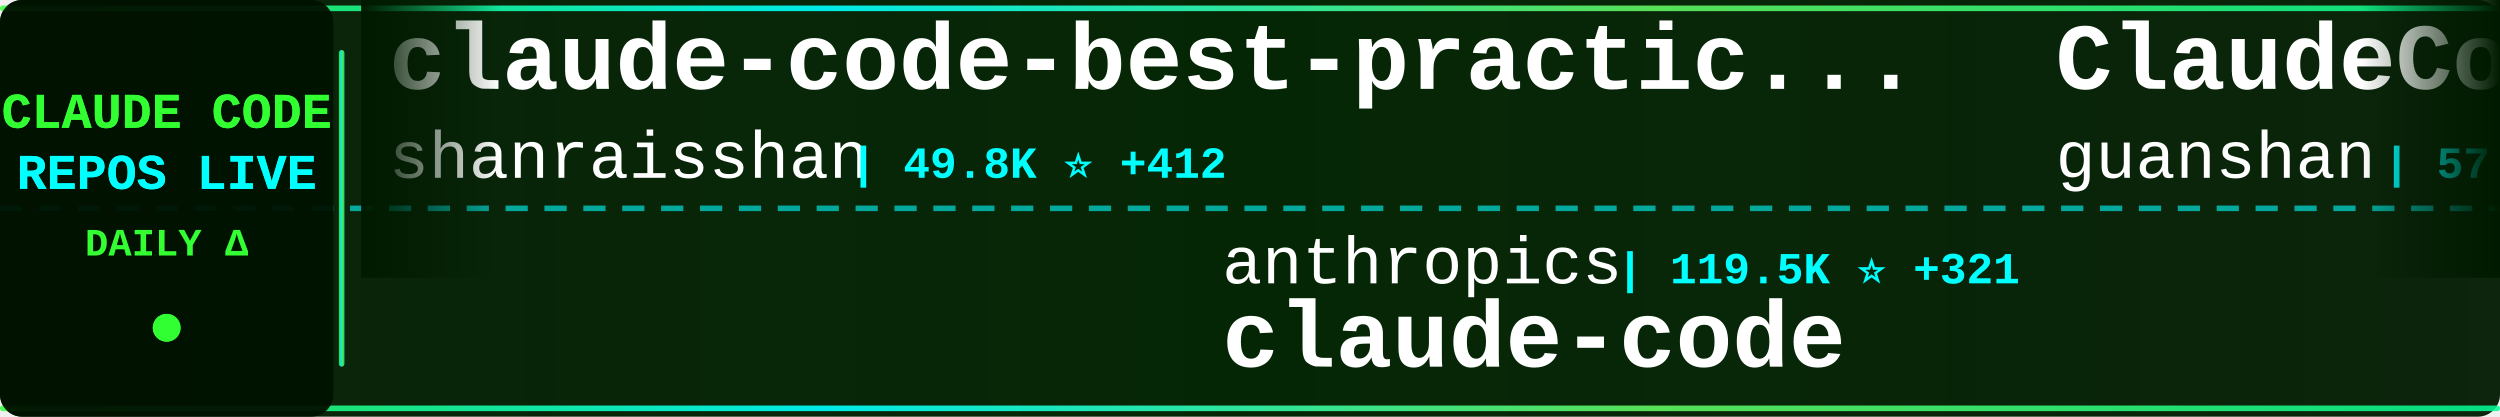
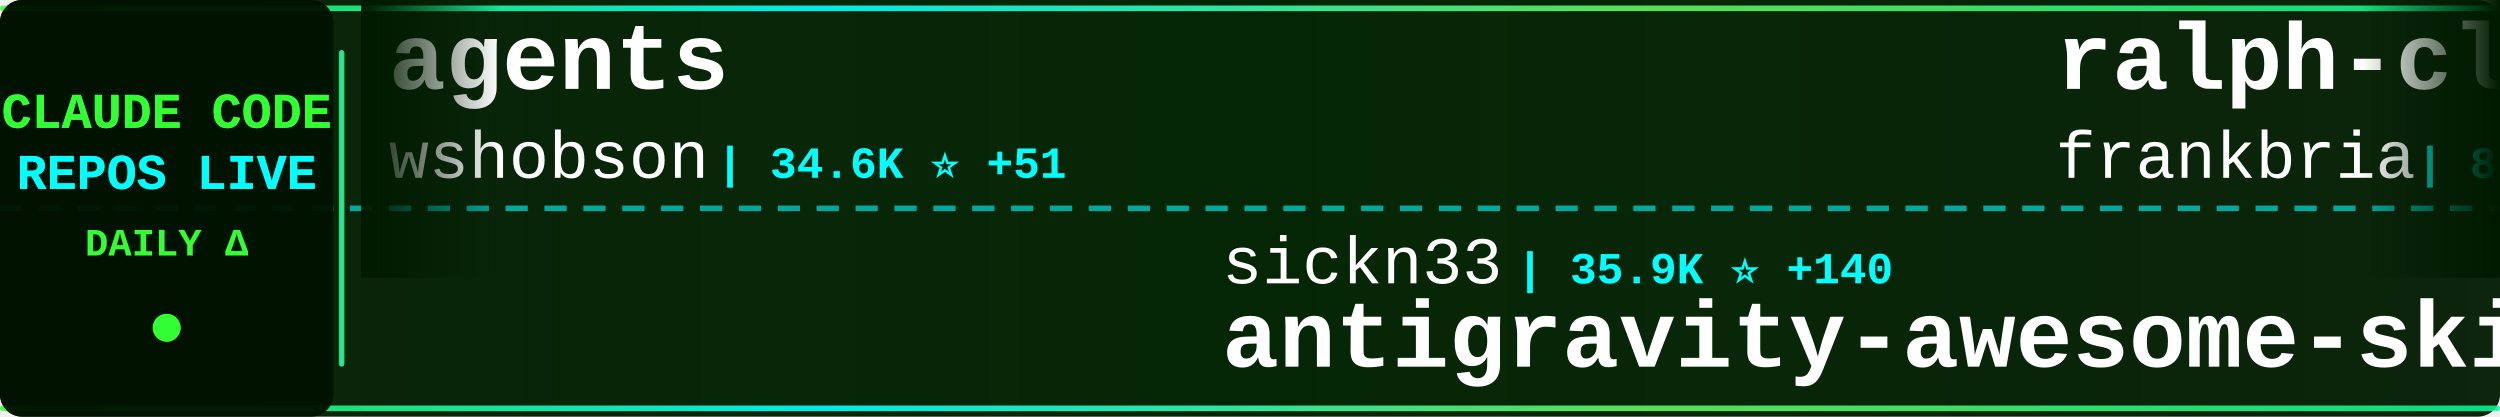
<svg xmlns="http://www.w3.org/2000/svg" width="900" height="150">
  <defs>
    <linearGradient id="tickerBg" x1="0%" y1="0%" x2="100%" y2="0%">
      <stop offset="0%" style="stop-color:#001a00;stop-opacity:0.95" />
      <stop offset="50%" style="stop-color:#002200;stop-opacity:0.98" />
      <stop offset="100%" style="stop-color:#001a00;stop-opacity:0.95" />
    </linearGradient>
    <linearGradient id="borderGrad" x1="0%" y1="0%" x2="100%" y2="0%">
      <stop offset="0%" style="stop-color:#33ff33;stop-opacity:0.85">
        <animate attributeName="stop-opacity" values="0.85;1;0.85" dur="2s" repeatCount="indefinite" />
      </stop>
      <stop offset="33%" style="stop-color:#00ffff;stop-opacity:0.9">
        <animate attributeName="stop-opacity" values="0.9;1;0.9" dur="2.2s" repeatCount="indefinite" />
      </stop>
      <stop offset="66%" style="stop-color:#66ff66;stop-opacity:0.85">
        <animate attributeName="stop-opacity" values="0.85;1;0.85" dur="1.8s" repeatCount="indefinite" />
      </stop>
      <stop offset="100%" style="stop-color:#00ff99;stop-opacity:0.85">
        <animate attributeName="stop-opacity" values="0.85;1;0.85" dur="2s" repeatCount="indefinite" />
      </stop>
    </linearGradient>
    <filter id="textGlow">
      <feGaussianBlur stdDeviation="0.1" result="coloredBlur" />
      <feMerge>
        <feMergeNode in="coloredBlur" />
        <feMergeNode in="SourceGraphic" />
      </feMerge>
    </filter>
    <filter id="metricGlow">
      <feGaussianBlur stdDeviation="0.2" result="coloredBlur" />
      <feMerge>
        <feMergeNode in="coloredBlur" />
        <feMergeNode in="SourceGraphic" />
      </feMerge>
    </filter>
    <linearGradient id="leftFade" x1="0%" y1="0%" x2="100%" y2="0%">
      <stop offset="0%" style="stop-color:#001a00;stop-opacity:1" />
      <stop offset="100%" style="stop-color:#001a00;stop-opacity:0" />
    </linearGradient>
    <linearGradient id="rightFade" x1="0%" y1="0%" x2="100%" y2="0%">
      <stop offset="0%" style="stop-color:#001a00;stop-opacity:0" />
      <stop offset="100%" style="stop-color:#001a00;stop-opacity:1" />
    </linearGradient>
  </defs>
  <rect width="900" height="150" fill="url(#tickerBg)" rx="8" />
  <rect x="0" y="2" width="900" height="2" fill="url(#borderGrad)" rx="1" />
  <rect x="0" y="146" width="900" height="2" fill="url(#borderGrad)" rx="1" />
  <line x1="0" y1="75" x2="900" y2="75" stroke="#00ffff" stroke-width="2" stroke-dasharray="8 6" opacity="0.6" />
  <rect x="0" y="0" width="120" height="150" fill="#001100" opacity="0.95" rx="8" />
  <text x="60" y="46" font-family="'Courier New', monospace" font-size="18" font-weight="bold" fill="#33ff33" text-anchor="middle" filter="url(#textGlow)">
    CLAUDE CODE
  </text>
  <text x="60" y="68" font-family="'Courier New', monospace" font-size="18" font-weight="bold" fill="#00ffff" text-anchor="middle" filter="url(#textGlow)">
    REPOS LIVE
  </text>
  <text x="60" y="92" font-family="'Courier New', monospace" font-size="14" font-weight="bold" fill="#33ff33" text-anchor="middle">
    DAILY Δ
  </text>
  <circle cx="60" cy="118" r="5" fill="#33ff33" filter="url(#metricGlow)">
    <animate attributeName="r" values="4;6;4" dur="1.5s" repeatCount="indefinite" />
    <animate attributeName="opacity" values="0.6;1;0.6" dur="1.5s" repeatCount="indefinite" />
  </circle>
  <rect x="122" y="18" width="2" height="114" fill="url(#borderGrad)" rx="1" />
  <clipPath id="tickerClip">
    <rect x="130" y="0" width="770" height="150" />
  </clipPath>
  <g clip-path="url(#tickerClip)">
    <g id="tickerItems">
      <animateTransform attributeName="transform" attributeType="XML" type="translate" from="0 0" to="-3000 0" dur="54s" repeatCount="indefinite" />
      <g transform="translate(0, 0)">
-         <text x="140" y="32" font-family="'Courier New', monospace" font-size="34" font-weight="bold" fill="#ffffff">claude-code-best-practic...</text>
-         <text x="140" y="64" font-family="'Courier New', monospace" font-size="24" font-weight="normal" fill="#ffffff" opacity="1.0">shanraisshan</text>
-         <text x="306" y="64" font-family="'Courier New', monospace" font-size="16" font-weight="bold" fill="#00ffff"> | 49.8K ⭐ +412</text>
+         <text x="140" y="32" font-family="'Courier New', monospace" font-size="34" font-weight="bold" fill="#ffffff">agents</text>
+         <text x="140" y="64" font-family="'Courier New', monospace" font-size="24" font-weight="normal" fill="#ffffff" opacity="1.0">wshobson</text>
+         <text x="258" y="64" font-family="'Courier New', monospace" font-size="16" font-weight="bold" fill="#00ffff"> | 34.6K ⭐ +51</text>
      </g>
      <g transform="translate(300, 0)">
-         <text x="140" y="102" font-family="'Courier New', monospace" font-size="24" font-weight="normal" fill="#ffffff" opacity="1.0">anthropics</text>
-         <text x="282" y="102" font-family="'Courier New', monospace" font-size="16" font-weight="bold" fill="#00ffff"> | 119.5K ⭐ +321</text>
+         <text x="140" y="102" font-family="'Courier New', monospace" font-size="24" font-weight="normal" fill="#ffffff" opacity="1.0">sickn33</text>
+         <text x="246" y="102" font-family="'Courier New', monospace" font-size="16" font-weight="bold" fill="#00ffff"> | 35.9K ⭐ +140</text>
+         <text x="140" y="132" font-family="'Courier New', monospace" font-size="34" font-weight="bold" fill="#ffffff">antigravity-awesome-skil...</text>
+       </g>
+       <g transform="translate(600, 0)">
+         <text x="140" y="32" font-family="'Courier New', monospace" font-size="34" font-weight="bold" fill="#ffffff">ralph-claude-code</text>
+         <text x="140" y="64" font-family="'Courier New', monospace" font-size="24" font-weight="normal" fill="#ffffff" opacity="1.0">frankbria</text>
+         <text x="270" y="64" font-family="'Courier New', monospace" font-size="16" font-weight="bold" fill="#00ffff"> | 8.9K ⭐ +21</text>
+       </g>
+       <g transform="translate(900, 0)">
+         <text x="140" y="102" font-family="'Courier New', monospace" font-size="24" font-weight="normal" fill="#ffffff" opacity="1.0">oboard</text>
+         <text x="234" y="102" font-family="'Courier New', monospace" font-size="16" font-weight="bold" fill="#00ffff"> | 3.1K ⭐ +4</text>
+         <text x="140" y="132" font-family="'Courier New', monospace" font-size="34" font-weight="bold" fill="#ffffff">claude-code-rev</text>
+       </g>
+       <g transform="translate(1200, 0)">
+         <text x="140" y="32" font-family="'Courier New', monospace" font-size="34" font-weight="bold" fill="#ffffff">claude-code-webui</text>
+         <text x="140" y="64" font-family="'Courier New', monospace" font-size="24" font-weight="normal" fill="#ffffff" opacity="1.0">sugyan</text>
+         <text x="234" y="64" font-family="'Courier New', monospace" font-size="16" font-weight="bold" fill="#00ffff"> | 1.1K ⭐ +5</text>
+       </g>
+       <g transform="translate(1500, 0)">
+         <text x="140" y="102" font-family="'Courier New', monospace" font-size="24" font-weight="normal" fill="#ffffff" opacity="1.0">claude-code-best</text>
+         <text x="354" y="102" font-family="'Courier New', monospace" font-size="16" font-weight="bold" fill="#00ffff"> | 17.3K ⭐ +84</text>
        <text x="140" y="132" font-family="'Courier New', monospace" font-size="34" font-weight="bold" fill="#ffffff">claude-code</text>
      </g>
-       <g transform="translate(600, 0)">
-         <text x="140" y="32" font-family="'Courier New', monospace" font-size="34" font-weight="bold" fill="#ffffff">ClaudeCode</text>
-         <text x="140" y="64" font-family="'Courier New', monospace" font-size="24" font-weight="normal" fill="#ffffff" opacity="1.0">guanshan</text>
-         <text x="258" y="64" font-family="'Courier New', monospace" font-size="16" font-weight="bold" fill="#00ffff"> | 57 ⭐</text>
-       </g>
-       <g transform="translate(900, 0)">
-         <text x="140" y="102" font-family="'Courier New', monospace" font-size="24" font-weight="normal" fill="#ffffff" opacity="1.0">ykdojo</text>
-         <text x="234" y="102" font-family="'Courier New', monospace" font-size="16" font-weight="bold" fill="#00ffff"> | 8.0K ⭐ +15</text>
-         <text x="140" y="132" font-family="'Courier New', monospace" font-size="34" font-weight="bold" fill="#ffffff">claude-code-tips</text>
-       </g>
-       <g transform="translate(1200, 0)">
-         <text x="140" y="32" font-family="'Courier New', monospace" font-size="34" font-weight="bold" fill="#ffffff">claude-skills</text>
-         <text x="140" y="64" font-family="'Courier New', monospace" font-size="24" font-weight="normal" fill="#ffffff" opacity="1.0">alirezarezvani</text>
-         <text x="330" y="64" font-family="'Courier New', monospace" font-size="16" font-weight="bold" fill="#00ffff"> | 13.3K ⭐ +120</text>
-       </g>
-       <g transform="translate(1500, 0)">
-         <text x="140" y="102" font-family="'Courier New', monospace" font-size="24" font-weight="normal" fill="#ffffff" opacity="1.0">Piebald-AI</text>
-         <text x="282" y="102" font-family="'Courier New', monospace" font-size="16" font-weight="bold" fill="#00ffff"> | 9.8K ⭐ +79</text>
-         <text x="140" y="132" font-family="'Courier New', monospace" font-size="34" font-weight="bold" fill="#ffffff">claude-code-system-promp...</text>
-       </g>
      <g transform="translate(1800, 0)">
-         <text x="140" y="32" font-family="'Courier New', monospace" font-size="34" font-weight="bold" fill="#ffffff">claude-plugins-official</text>
-         <text x="140" y="64" font-family="'Courier New', monospace" font-size="24" font-weight="normal" fill="#ffffff" opacity="1.0">anthropics</text>
-         <text x="282" y="64" font-family="'Courier New', monospace" font-size="16" font-weight="bold" fill="#00ffff"> | 18.3K ⭐ +106</text>
+         <text x="140" y="32" font-family="'Courier New', monospace" font-size="34" font-weight="bold" fill="#ffffff">ClaudeCodeAgents</text>
+         <text x="140" y="64" font-family="'Courier New', monospace" font-size="24" font-weight="normal" fill="#ffffff" opacity="1.0">darcyegb</text>
+         <text x="258" y="64" font-family="'Courier New', monospace" font-size="16" font-weight="bold" fill="#00ffff"> | 676 ⭐</text>
      </g>
      <g transform="translate(2100, 0)">
-         <text x="140" y="102" font-family="'Courier New', monospace" font-size="24" font-weight="normal" fill="#ffffff" opacity="1.0">bfly123</text>
-         <text x="246" y="102" font-family="'Courier New', monospace" font-size="16" font-weight="bold" fill="#00ffff"> | 2.4K ⭐ +30</text>
-         <text x="140" y="132" font-family="'Courier New', monospace" font-size="34" font-weight="bold" fill="#ffffff">claude_codex_bridge</text>
+         <text x="140" y="102" font-family="'Courier New', monospace" font-size="24" font-weight="normal" fill="#ffffff" opacity="1.0">lintsinghua</text>
+         <text x="294" y="102" font-family="'Courier New', monospace" font-size="16" font-weight="bold" fill="#00ffff"> | 3.0K ⭐ +16</text>
+         <text x="140" y="132" font-family="'Courier New', monospace" font-size="34" font-weight="bold" fill="#ffffff">claude-code-book</text>
      </g>
      <g transform="translate(2400, 0)">
-         <text x="140" y="32" font-family="'Courier New', monospace" font-size="34" font-weight="bold" fill="#ffffff">claude-code-from-source</text>
-         <text x="140" y="64" font-family="'Courier New', monospace" font-size="24" font-weight="normal" fill="#ffffff" opacity="1.0">alejandrobalderas</text>
-         <text x="366" y="64" font-family="'Courier New', monospace" font-size="16" font-weight="bold" fill="#00ffff"> | 1.8K ⭐ +4</text>
+         <text x="140" y="32" font-family="'Courier New', monospace" font-size="34" font-weight="bold" fill="#ffffff">claude-code</text>
+         <text x="140" y="64" font-family="'Courier New', monospace" font-size="24" font-weight="normal" fill="#ffffff" opacity="1.0">mehmoodosman</text>
+         <text x="306" y="64" font-family="'Courier New', monospace" font-size="16" font-weight="bold" fill="#00ffff"> | 167 ⭐</text>
      </g>
      <g transform="translate(2700, 0)">
-         <text x="140" y="102" font-family="'Courier New', monospace" font-size="24" font-weight="normal" fill="#ffffff" opacity="1.0">yasasbanukaofficial</text>
-         <text x="390" y="102" font-family="'Courier New', monospace" font-size="16" font-weight="bold" fill="#00ffff"> | 2.9K ⭐ +17</text>
-         <text x="140" y="132" font-family="'Courier New', monospace" font-size="34" font-weight="bold" fill="#ffffff">claude-code</text>
+         <text x="140" y="102" font-family="'Courier New', monospace" font-size="24" font-weight="normal" fill="#ffffff" opacity="1.0">musistudio</text>
+         <text x="282" y="102" font-family="'Courier New', monospace" font-size="16" font-weight="bold" fill="#00ffff"> | 33.3K ⭐ +69</text>
+         <text x="140" y="132" font-family="'Courier New', monospace" font-size="34" font-weight="bold" fill="#ffffff">claude-code-router</text>
      </g>
      <g transform="translate(3000, 0)">
-         <text x="140" y="32" font-family="'Courier New', monospace" font-size="34" font-weight="bold" fill="#ffffff">claude-code-best-practic...</text>
-         <text x="140" y="64" font-family="'Courier New', monospace" font-size="24" font-weight="normal" fill="#ffffff" opacity="1.0">shanraisshan</text>
-         <text x="306" y="64" font-family="'Courier New', monospace" font-size="16" font-weight="bold" fill="#00ffff"> | 49.8K ⭐ +412</text>
+         <text x="140" y="32" font-family="'Courier New', monospace" font-size="34" font-weight="bold" fill="#ffffff">agents</text>
+         <text x="140" y="64" font-family="'Courier New', monospace" font-size="24" font-weight="normal" fill="#ffffff" opacity="1.0">wshobson</text>
+         <text x="258" y="64" font-family="'Courier New', monospace" font-size="16" font-weight="bold" fill="#00ffff"> | 34.6K ⭐ +51</text>
      </g>
      <g transform="translate(3300, 0)">
-         <text x="140" y="102" font-family="'Courier New', monospace" font-size="24" font-weight="normal" fill="#ffffff" opacity="1.0">anthropics</text>
-         <text x="282" y="102" font-family="'Courier New', monospace" font-size="16" font-weight="bold" fill="#00ffff"> | 119.5K ⭐ +321</text>
-         <text x="140" y="132" font-family="'Courier New', monospace" font-size="34" font-weight="bold" fill="#ffffff">claude-code</text>
+         <text x="140" y="102" font-family="'Courier New', monospace" font-size="24" font-weight="normal" fill="#ffffff" opacity="1.0">sickn33</text>
+         <text x="246" y="102" font-family="'Courier New', monospace" font-size="16" font-weight="bold" fill="#00ffff"> | 35.9K ⭐ +140</text>
+         <text x="140" y="132" font-family="'Courier New', monospace" font-size="34" font-weight="bold" fill="#ffffff">antigravity-awesome-skil...</text>
      </g>
      <g transform="translate(3600, 0)">
-         <text x="140" y="32" font-family="'Courier New', monospace" font-size="34" font-weight="bold" fill="#ffffff">ClaudeCode</text>
-         <text x="140" y="64" font-family="'Courier New', monospace" font-size="24" font-weight="normal" fill="#ffffff" opacity="1.0">guanshan</text>
-         <text x="258" y="64" font-family="'Courier New', monospace" font-size="16" font-weight="bold" fill="#00ffff"> | 57 ⭐</text>
+         <text x="140" y="32" font-family="'Courier New', monospace" font-size="34" font-weight="bold" fill="#ffffff">ralph-claude-code</text>
+         <text x="140" y="64" font-family="'Courier New', monospace" font-size="24" font-weight="normal" fill="#ffffff" opacity="1.0">frankbria</text>
+         <text x="270" y="64" font-family="'Courier New', monospace" font-size="16" font-weight="bold" fill="#00ffff"> | 8.9K ⭐ +21</text>
      </g>
      <g transform="translate(3900, 0)">
-         <text x="140" y="102" font-family="'Courier New', monospace" font-size="24" font-weight="normal" fill="#ffffff" opacity="1.0">ykdojo</text>
-         <text x="234" y="102" font-family="'Courier New', monospace" font-size="16" font-weight="bold" fill="#00ffff"> | 8.0K ⭐ +15</text>
-         <text x="140" y="132" font-family="'Courier New', monospace" font-size="34" font-weight="bold" fill="#ffffff">claude-code-tips</text>
+         <text x="140" y="102" font-family="'Courier New', monospace" font-size="24" font-weight="normal" fill="#ffffff" opacity="1.0">oboard</text>
+         <text x="234" y="102" font-family="'Courier New', monospace" font-size="16" font-weight="bold" fill="#00ffff"> | 3.1K ⭐ +4</text>
+         <text x="140" y="132" font-family="'Courier New', monospace" font-size="34" font-weight="bold" fill="#ffffff">claude-code-rev</text>
      </g>
    </g>
  </g>
  <rect x="130" y="0" width="50" height="100" fill="url(#leftFade)" />
  <rect x="850" y="0" width="50" height="100" fill="url(#rightFade)" />
</svg>
